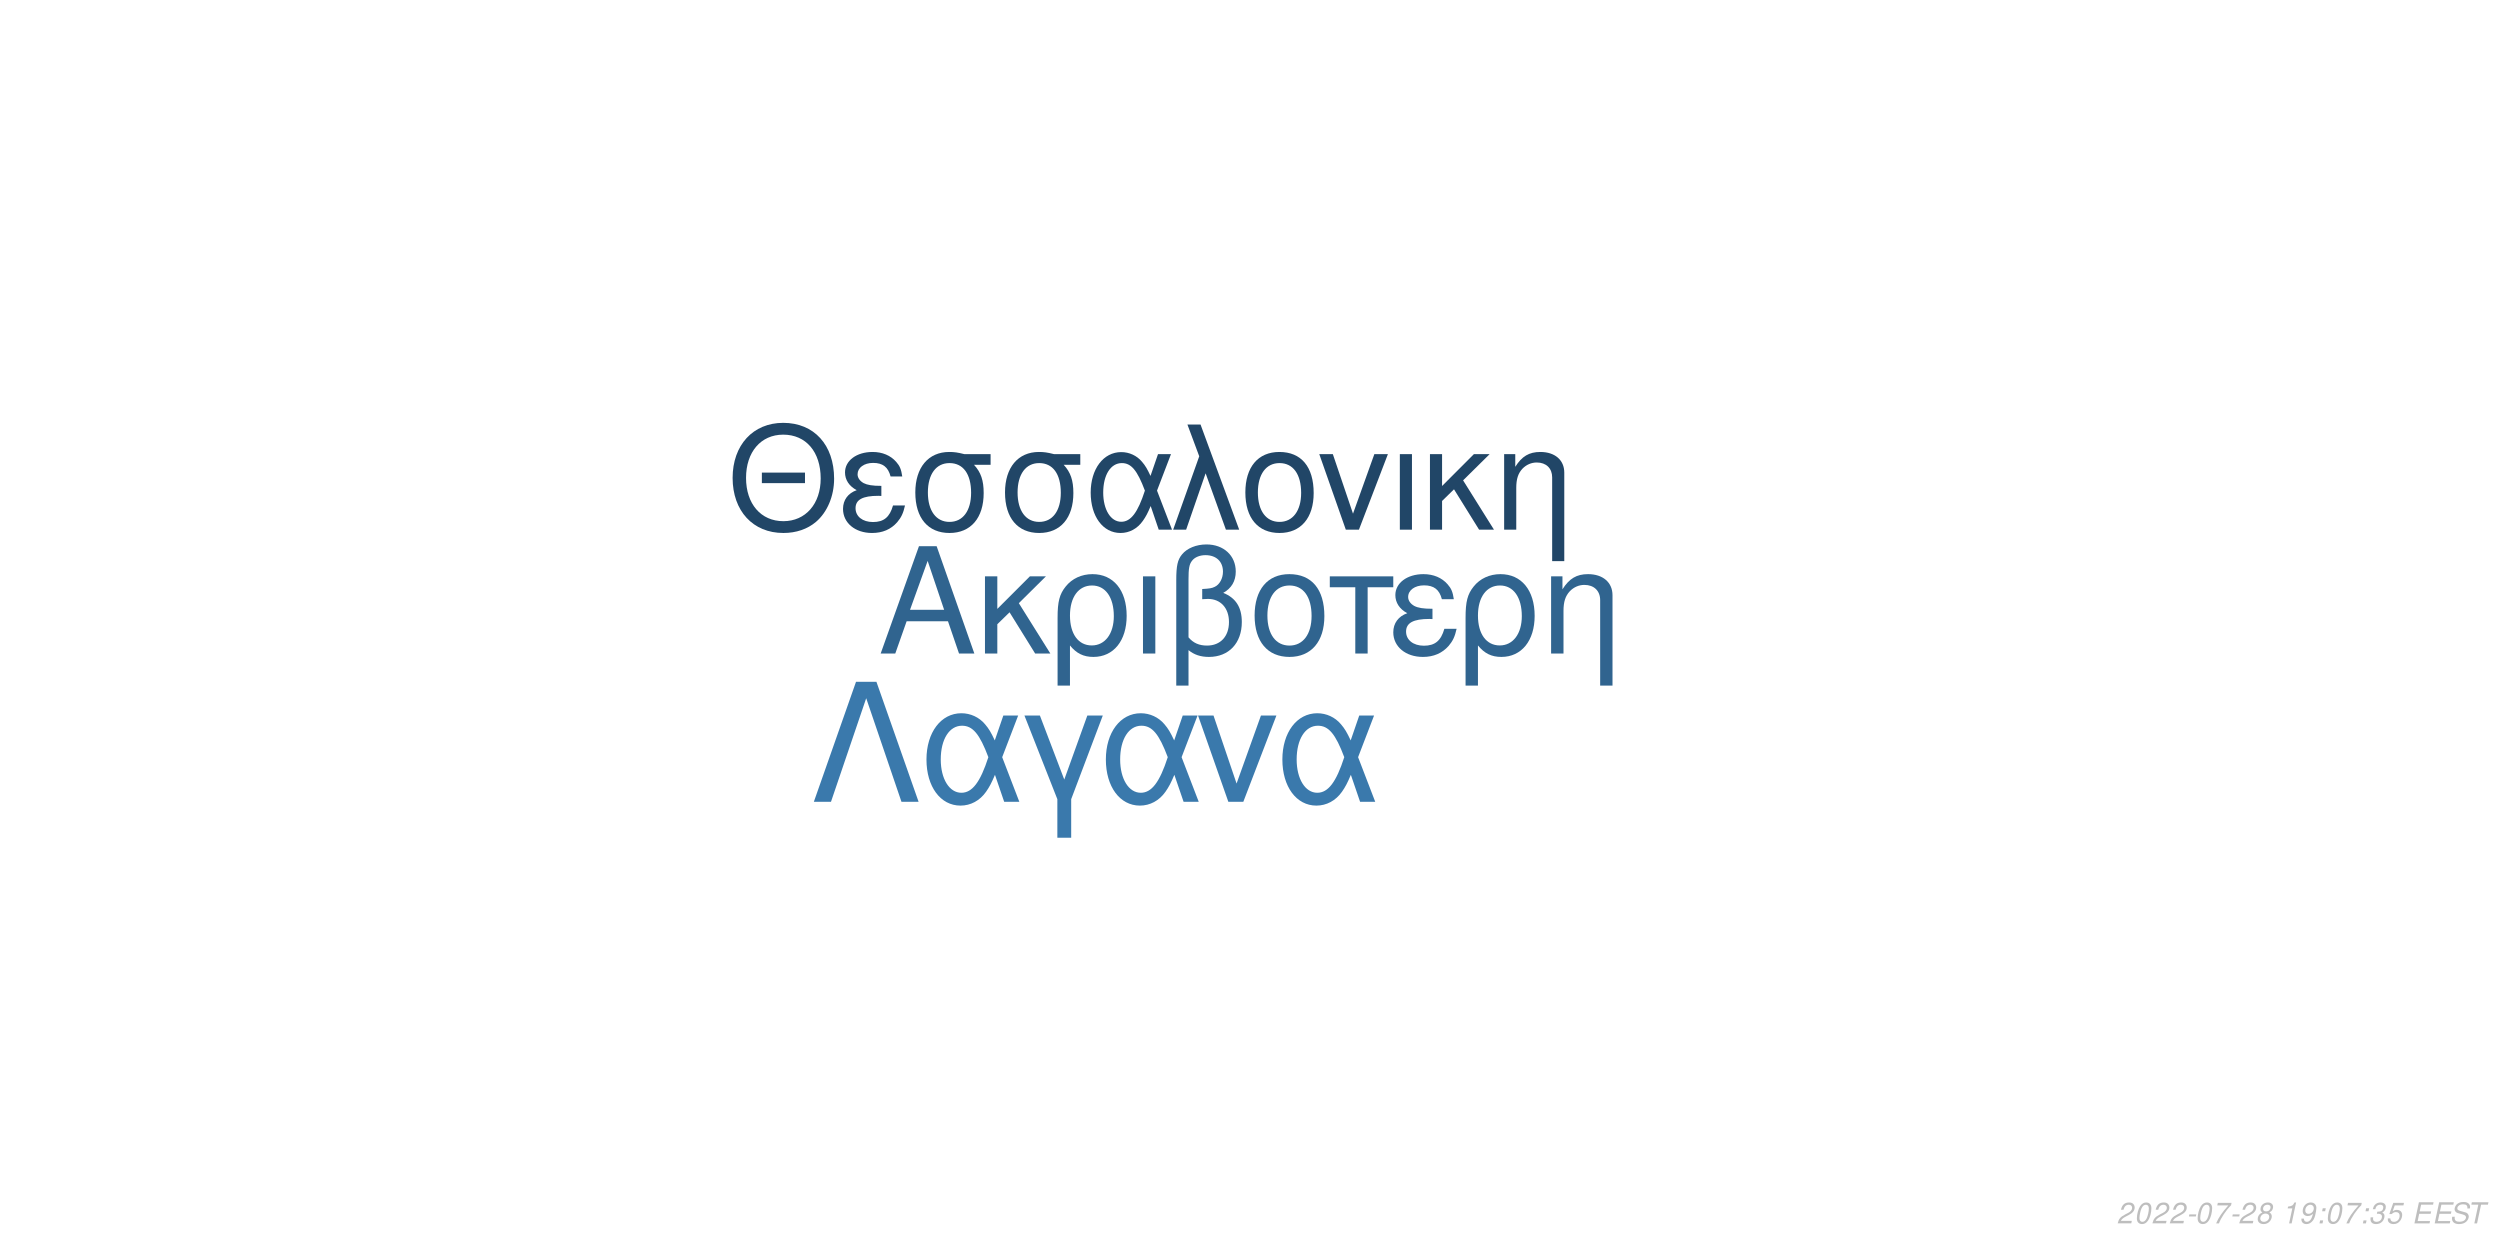
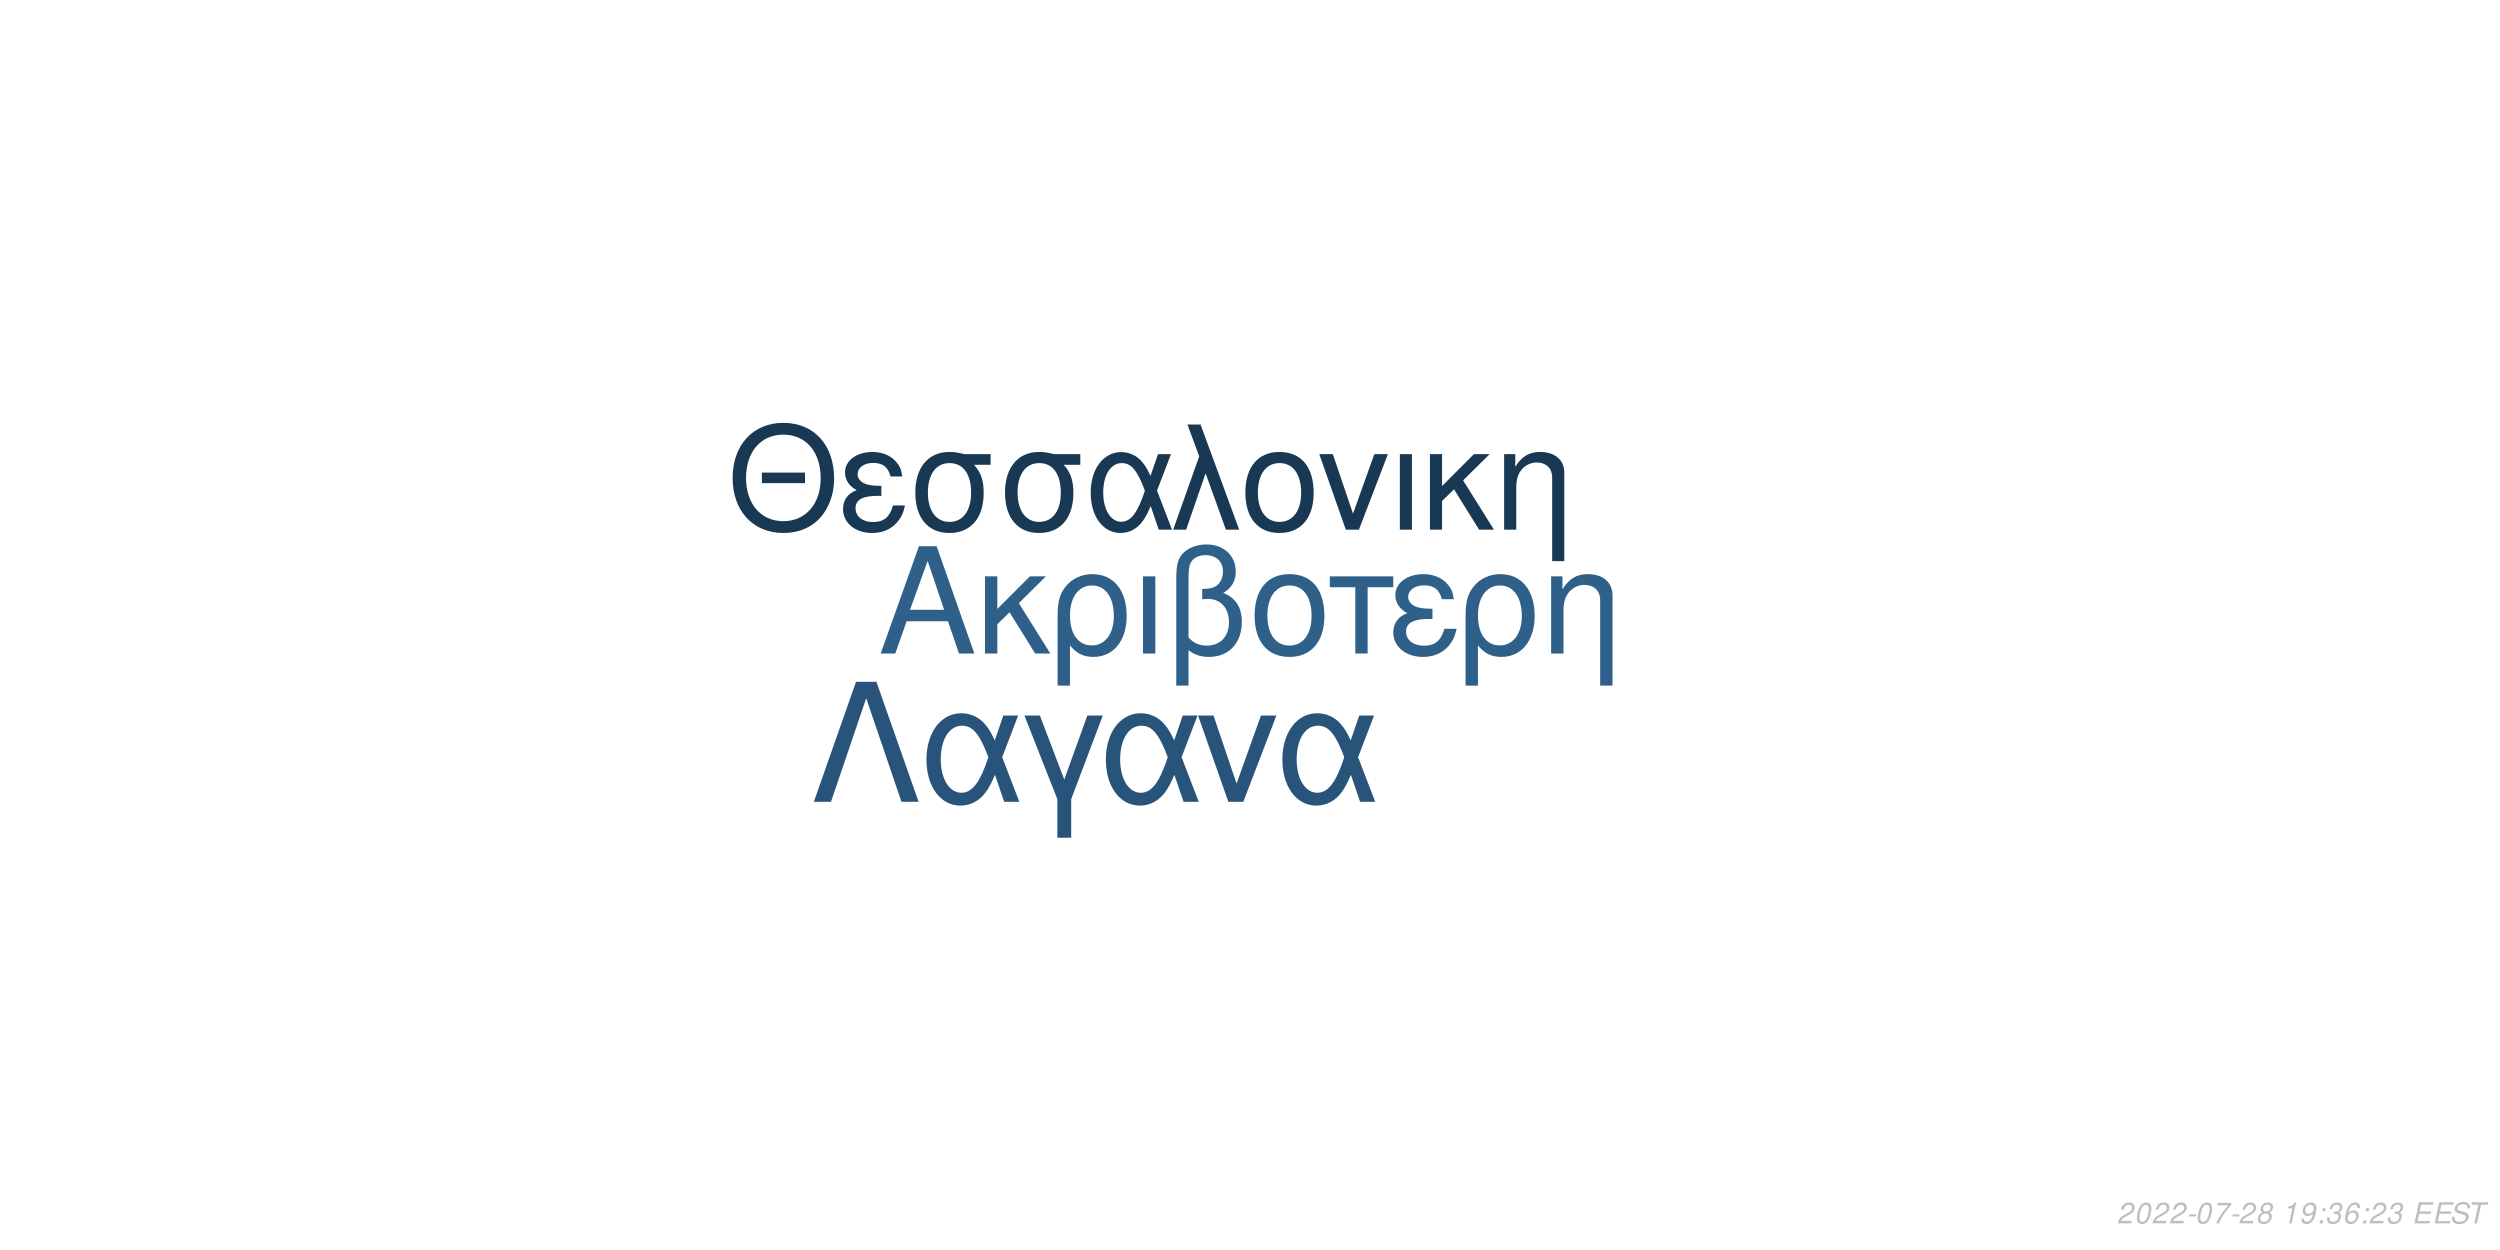
<svg xmlns="http://www.w3.org/2000/svg" xmlns:xlink="http://www.w3.org/1999/xlink" width="864pt" height="432pt" viewBox="0 0 864 432" version="1.1">
  <defs>
    <g>
      <symbol overflow="visible" id="glyph0-0">
        <path style="stroke:none;" d="" />
      </symbol>
      <symbol overflow="visible" id="glyph0-1">
        <path style="stroke:none;" d="M 24.125 -11.141 L 27.938 0 L 33.234 0 L 20.203 -37.094 L 14.094 -37.094 L 0.859 0 L 5.906 0 L 9.828 -11.141 Z M 22.797 -15.109 L 11 -15.109 L 17.094 -32.016 Z M 22.797 -15.109 " />
      </symbol>
      <symbol overflow="visible" id="glyph0-2">
        <path style="stroke:none;" d="M 7.172 -15.422 L 7.172 -26.672 L 2.906 -26.672 L 2.906 0 L 7.172 0 L 7.172 -10.125 L 11.406 -14.25 L 20.25 0 L 25.5 0 L 14.609 -17.406 L 23.969 -26.672 L 18.422 -26.672 Z M 7.172 -15.422 " />
      </symbol>
      <symbol overflow="visible" id="glyph0-3">
        <path style="stroke:none;" d="M 3 11.094 L 7.281 11.094 L 7.281 -2.797 C 9.516 -0.047 11.953 1.172 15.375 1.172 C 22.344 1.172 26.875 -4.422 26.875 -13.031 C 26.875 -21.891 22.297 -27.438 15.062 -27.438 C 11.297 -27.438 7.984 -25.906 5.797 -23.156 C 3.672 -20.516 3 -17.969 3 -12.359 Z M 14.906 -23.516 C 19.547 -23.516 22.438 -19.438 22.438 -12.922 C 22.438 -6.812 19.391 -2.797 14.812 -2.797 C 10.172 -2.797 7.281 -6.766 7.281 -13.125 C 7.281 -19.484 10.234 -23.516 14.906 -23.516 Z M 14.906 -23.516 " />
      </symbol>
      <symbol overflow="visible" id="glyph0-4">
        <path style="stroke:none;" d="M 3.516 0 L 7.781 0 L 7.781 -26.672 L 3.516 -26.672 Z M 3.516 0 " />
      </symbol>
      <symbol overflow="visible" id="glyph0-5">
        <path style="stroke:none;" d="M 4.016 11.094 L 8.25 11.094 L 8.25 -1.172 C 10.172 0.406 12.422 1.172 15.312 1.172 C 22.188 1.172 26.672 -3.609 26.672 -10.891 C 26.672 -15.984 24.578 -19.234 20.25 -20.969 C 23.109 -22.547 24.578 -25.031 24.578 -28.344 C 24.578 -33.844 20.406 -37.703 14.453 -37.703 C 10.938 -37.703 7.734 -36.391 6 -34.25 C 4.484 -32.422 4.016 -30.328 4.016 -25.391 Z M 8.25 -25.656 C 8.25 -29.359 8.5 -30.844 9.469 -32.062 C 10.375 -33.281 12.156 -34 14.094 -34 C 17.812 -34 20.156 -31.812 20.156 -28.297 C 20.156 -25.953 18.984 -23.812 17.297 -23.047 C 16.281 -22.547 15.469 -22.438 12.984 -22.297 L 12.984 -18.781 C 13.734 -18.828 14.344 -18.875 14.969 -18.875 C 19.344 -18.875 22.234 -15.719 22.234 -10.891 C 22.234 -5.906 19.281 -2.75 14.656 -2.75 C 11.953 -2.75 9.922 -3.609 8.25 -5.594 Z M 8.25 -25.656 " />
      </symbol>
      <symbol overflow="visible" id="glyph0-6">
        <path style="stroke:none;" d="M 14.094 -27.438 C 6.562 -27.438 2.094 -22.094 2.094 -13.125 C 2.094 -4.125 6.562 1.172 14.141 1.172 C 21.672 1.172 26.203 -4.172 26.203 -12.922 C 26.203 -22.188 21.828 -27.438 14.094 -27.438 Z M 14.141 -23.516 C 18.938 -23.516 21.781 -19.594 21.781 -12.984 C 21.781 -6.672 18.828 -2.75 14.141 -2.75 C 9.422 -2.75 6.516 -6.672 6.516 -13.125 C 6.516 -19.594 9.422 -23.516 14.141 -23.516 Z M 14.141 -23.516 " />
      </symbol>
      <symbol overflow="visible" id="glyph0-7">
        <path style="stroke:none;" d="M 7.891 0 L 12.156 0 L 12.156 -22.906 L 21.016 -22.906 L 21.016 -26.672 L -0.922 -26.672 L -0.922 -22.906 L 7.891 -22.906 Z M 7.891 0 " />
      </symbol>
      <symbol overflow="visible" id="glyph0-8">
        <path style="stroke:none;" d="M 14.562 -15.469 C 11.344 -15.469 9.562 -15.781 8.297 -16.438 C 6.922 -17.203 6.156 -18.328 6.156 -19.547 C 6.156 -21.891 8.453 -23.562 11.656 -23.562 C 15.062 -23.562 16.953 -22.094 17.812 -18.781 L 21.938 -18.781 C 21.578 -21.266 21.062 -22.5 19.797 -23.922 C 17.812 -26.203 14.906 -27.438 11.453 -27.438 C 5.797 -27.438 1.734 -24.375 1.734 -20.203 C 1.734 -17.609 3.156 -15.375 5.859 -13.938 C 2.797 -12.875 1.016 -10.484 1.016 -7.328 C 1.016 -2.391 5.297 1.172 11.25 1.172 C 14.969 1.172 17.906 -0.109 20.156 -2.641 C 21.578 -4.328 22.297 -5.797 22.906 -8.547 L 18.672 -8.547 C 17.5 -4.422 15.422 -2.703 11.609 -2.703 C 7.938 -2.703 5.438 -4.688 5.438 -7.578 C 5.438 -10.578 7.938 -11.953 13.484 -11.953 C 13.641 -11.953 14.094 -11.953 14.562 -11.906 Z M 14.562 -15.469 " />
      </symbol>
      <symbol overflow="visible" id="glyph0-9">
        <path style="stroke:none;" d="M 3.562 -26.672 L 3.562 0 L 7.844 0 L 7.844 -14.703 C 7.844 -17.906 8.5 -19.891 10.031 -21.531 C 11.406 -22.953 13.188 -23.719 15.062 -23.719 C 18.375 -23.719 20.516 -21.672 20.516 -18.469 L 20.516 11.094 L 24.781 11.094 L 24.781 -20.156 C 24.781 -24.578 21.469 -27.438 16.328 -27.438 C 12.359 -27.438 9.828 -25.906 7.484 -22.188 L 7.484 -26.672 Z M 3.562 -26.672 " />
      </symbol>
      <symbol overflow="visible" id="glyph1-0">
        <path style="stroke:none;" d="" />
      </symbol>
      <symbol overflow="visible" id="glyph1-1">
        <path style="stroke:none;" d="M 26.859 -19.734 L 11.953 -19.734 L 11.953 -16.094 L 26.859 -16.094 Z M 19.328 -36.922 C 8.922 -36.922 1.844 -29.25 1.844 -17.891 C 1.844 -6.484 8.875 1.141 19.391 1.141 C 23.812 1.141 27.703 -0.203 30.641 -2.688 C 34.578 -6.031 36.922 -11.656 36.922 -17.594 C 36.922 -29.297 30 -36.922 19.328 -36.922 Z M 19.328 -32.844 C 27.203 -32.844 32.281 -26.906 32.281 -17.688 C 32.281 -8.922 27.062 -2.938 19.391 -2.938 C 11.609 -2.938 6.484 -8.922 6.484 -17.891 C 6.484 -26.859 11.609 -32.844 19.328 -32.844 Z M 19.328 -32.844 " />
      </symbol>
      <symbol overflow="visible" id="glyph1-2">
        <path style="stroke:none;" d="M 14.25 -15.141 C 11.109 -15.141 9.375 -15.453 8.125 -16.094 C 6.781 -16.844 6.031 -17.938 6.031 -19.141 C 6.031 -21.422 8.266 -23.078 11.406 -23.078 C 14.75 -23.078 16.594 -21.625 17.438 -18.391 L 21.469 -18.391 C 21.125 -20.828 20.625 -22.031 19.391 -23.422 C 17.438 -25.656 14.594 -26.859 11.219 -26.859 C 5.688 -26.859 1.688 -23.875 1.688 -19.781 C 1.688 -17.234 3.094 -15.047 5.734 -13.656 C 2.734 -12.609 1 -10.266 1 -7.172 C 1 -2.344 5.188 1.141 11.016 1.141 C 14.656 1.141 17.547 -0.094 19.734 -2.594 C 21.125 -4.234 21.828 -5.688 22.422 -8.375 L 18.281 -8.375 C 17.141 -4.328 15.094 -2.641 11.359 -2.641 C 7.766 -2.641 5.328 -4.578 5.328 -7.422 C 5.328 -10.359 7.766 -11.703 13.203 -11.703 C 13.359 -11.703 13.797 -11.703 14.25 -11.656 Z M 14.25 -15.141 " />
      </symbol>
      <symbol overflow="visible" id="glyph1-3">
        <path style="stroke:none;" d="M 29 -26.109 L 19.938 -26.109 C 17.594 -26.703 16.438 -26.859 14.703 -26.859 C 7.469 -26.859 2.984 -21.469 2.984 -12.859 C 2.984 -4.031 7.375 1.141 14.797 1.141 C 22.172 1.141 26.609 -4.078 26.609 -12.656 C 26.609 -17.047 25.656 -19.828 23.266 -22.422 L 29 -22.422 Z M 14.797 -23.016 C 19.531 -23.016 22.266 -19.234 22.266 -12.75 C 22.266 -6.531 19.438 -2.688 14.797 -2.688 C 10.172 -2.688 7.328 -6.531 7.328 -12.859 C 7.328 -19.188 10.172 -23.016 14.797 -23.016 Z M 14.797 -23.016 " />
      </symbol>
      <symbol overflow="visible" id="glyph1-4">
        <path style="stroke:none;" d="M 29.344 -26.109 L 24.859 -26.109 L 22.266 -18.578 C 21.125 -21.031 20.484 -22.125 19.328 -23.469 C 17.547 -25.609 14.906 -26.812 12.156 -26.812 C 5.984 -26.812 1.594 -20.984 1.594 -12.812 C 1.594 -4.578 5.828 1.141 11.906 1.141 C 14.953 1.141 17.734 -0.344 19.625 -3.047 C 20.672 -4.531 21.281 -5.688 22.328 -8.172 L 25.109 0 L 29.703 0 L 24.516 -13.5 Z M 20.328 -13.5 C 17.891 -5.922 15.453 -2.734 12.156 -2.734 C 8.516 -2.734 5.922 -6.922 5.922 -12.812 C 5.922 -18.938 8.516 -23.016 12.359 -23.016 C 15.594 -23.016 17.688 -20.531 20.328 -13.5 Z M 20.328 -13.5 " />
      </symbol>
      <symbol overflow="visible" id="glyph1-5">
        <path style="stroke:none;" d="M 1.094 0 L 5.578 0 L 12.312 -19.484 L 19.328 0 L 23.922 0 L 10.562 -36.328 L 6.031 -36.328 L 10.109 -25.359 Z M 1.094 0 " />
      </symbol>
      <symbol overflow="visible" id="glyph1-6">
        <path style="stroke:none;" d="M 13.797 -26.859 C 6.422 -26.859 2.047 -21.625 2.047 -12.859 C 2.047 -4.031 6.422 1.141 13.859 1.141 C 21.234 1.141 25.656 -4.078 25.656 -12.656 C 25.656 -21.719 21.375 -26.859 13.797 -26.859 Z M 13.859 -23.016 C 18.531 -23.016 21.328 -19.188 21.328 -12.703 C 21.328 -6.531 18.438 -2.688 13.859 -2.688 C 9.219 -2.688 6.375 -6.531 6.375 -12.859 C 6.375 -19.188 9.219 -23.016 13.859 -23.016 Z M 13.859 -23.016 " />
      </symbol>
      <symbol overflow="visible" id="glyph1-7">
        <path style="stroke:none;" d="M 14.297 0 L 24.312 -26.109 L 19.625 -26.109 L 12.25 -5.531 L 5.281 -26.109 L 0.594 -26.109 L 9.766 0 Z M 14.297 0 " />
      </symbol>
      <symbol overflow="visible" id="glyph1-8">
        <path style="stroke:none;" d="M 3.438 0 L 7.625 0 L 7.625 -26.109 L 3.438 -26.109 Z M 3.438 0 " />
      </symbol>
      <symbol overflow="visible" id="glyph1-9">
        <path style="stroke:none;" d="M 7.031 -15.094 L 7.031 -26.109 L 2.844 -26.109 L 2.844 0 L 7.031 0 L 7.031 -9.922 L 11.156 -13.953 L 19.828 0 L 24.969 0 L 14.297 -17.047 L 23.469 -26.109 L 18.031 -26.109 Z M 7.031 -15.094 " />
      </symbol>
      <symbol overflow="visible" id="glyph1-10">
        <path style="stroke:none;" d="M 3.484 -26.109 L 3.484 0 L 7.672 0 L 7.672 -14.406 C 7.672 -17.547 8.328 -19.484 9.812 -21.078 C 11.156 -22.469 12.906 -23.219 14.75 -23.219 C 17.984 -23.219 20.078 -21.234 20.078 -18.094 L 20.078 10.859 L 24.266 10.859 L 24.266 -19.734 C 24.266 -24.062 21.031 -26.859 16 -26.859 C 12.109 -26.859 9.609 -25.359 7.328 -21.719 L 7.328 -26.109 Z M 3.484 -26.109 " />
      </symbol>
      <symbol overflow="visible" id="glyph2-0">
        <path style="stroke:none;" d="" />
      </symbol>
      <symbol overflow="visible" id="glyph2-1">
        <path style="stroke:none;" d="M 22.531 -41.484 L 15.484 -41.484 L 0.906 0 L 6.828 0 L 19 -35.797 L 31.188 0 L 37.109 0 Z M 22.531 -41.484 " />
      </symbol>
      <symbol overflow="visible" id="glyph2-2">
        <path style="stroke:none;" d="M 33.516 -29.812 L 28.391 -29.812 L 25.438 -21.219 C 24.125 -24.016 23.391 -25.266 22.078 -26.797 C 20.031 -29.25 17.016 -30.609 13.891 -30.609 C 6.828 -30.609 1.828 -23.953 1.828 -14.625 C 1.828 -5.234 6.656 1.312 13.594 1.312 C 17.078 1.312 20.266 -0.391 22.422 -3.469 C 23.609 -5.172 24.297 -6.484 25.5 -9.328 L 28.688 0 L 33.922 0 L 28 -15.422 Z M 23.219 -15.422 C 20.422 -6.766 17.641 -3.125 13.891 -3.125 C 9.734 -3.125 6.766 -7.906 6.766 -14.625 C 6.766 -21.625 9.734 -26.297 14.109 -26.297 C 17.812 -26.297 20.203 -23.453 23.219 -15.422 Z M 23.219 -15.422 " />
      </symbol>
      <symbol overflow="visible" id="glyph2-3">
        <path style="stroke:none;" d="M 12.062 12.406 L 16.844 12.406 L 16.844 -0.906 L 27.766 -29.812 L 22.422 -29.812 L 14.453 -7.688 L 6.031 -29.812 L 0.688 -29.812 L 12.062 -0.906 Z M 12.062 12.406 " />
      </symbol>
      <symbol overflow="visible" id="glyph2-4">
        <path style="stroke:none;" d="M 16.328 0 L 27.766 -29.812 L 22.422 -29.812 L 14 -6.312 L 6.031 -29.812 L 0.688 -29.812 L 11.156 0 Z M 16.328 0 " />
      </symbol>
      <symbol overflow="visible" id="glyph3-0">
        <path style="stroke:none;" d="" />
      </symbol>
      <symbol overflow="visible" id="glyph3-1">
        <path style="stroke:none;" d="M 5.234 -0.875 L 1.469 -0.875 C 1.641 -1.375 2.203 -1.891 3.109 -2.344 L 4.234 -2.938 C 5.562 -3.625 6.219 -4.469 6.219 -5.484 C 6.219 -5.938 6.062 -6.359 5.797 -6.656 C 5.469 -7.047 4.984 -7.234 4.312 -7.234 C 2.766 -7.234 1.891 -6.453 1.484 -4.734 L 2.375 -4.734 C 2.484 -5.188 2.609 -5.484 2.797 -5.75 C 3.094 -6.203 3.609 -6.453 4.188 -6.453 C 4.891 -6.453 5.344 -6.031 5.344 -5.375 C 5.344 -4.703 4.859 -4.094 4.016 -3.656 L 2.984 -3.125 C 1.234 -2.188 0.797 -1.656 0.344 -0.016 L 5.047 -0.016 Z M 5.234 -0.875 " />
      </symbol>
      <symbol overflow="visible" id="glyph3-2">
        <path style="stroke:none;" d="M 4.203 -7.234 C 3.375 -7.234 2.688 -6.812 2.125 -5.984 C 1.484 -5.047 0.984 -3.188 0.984 -1.734 C 0.984 -1.109 1.172 -0.562 1.484 -0.266 C 1.797 0.047 2.281 0.234 2.766 0.234 C 3.625 0.234 4.281 -0.156 4.859 -1.016 C 5.516 -1.953 6 -3.797 6 -5.266 C 6 -6.5 5.328 -7.234 4.203 -7.234 Z M 4.094 -6.453 C 4.734 -6.453 5.125 -5.984 5.125 -5.156 C 5.125 -4.203 4.781 -2.625 4.406 -1.812 C 3.984 -0.938 3.516 -0.547 2.875 -0.547 C 2.25 -0.547 1.875 -1.031 1.875 -1.828 C 1.875 -2.797 2.203 -4.344 2.594 -5.203 C 2.984 -6.047 3.453 -6.453 4.094 -6.453 Z M 4.094 -6.453 " />
      </symbol>
      <symbol overflow="visible" id="glyph3-3">
        <path style="stroke:none;" d="M 3.516 -3.125 L 1.125 -3.125 L 0.969 -2.406 L 3.359 -2.406 Z M 3.516 -3.125 " />
      </symbol>
      <symbol overflow="visible" id="glyph3-4">
        <path style="stroke:none;" d="M 6.703 -7.094 L 1.953 -7.094 L 1.766 -6.219 L 5.594 -6.219 C 3.344 -3.688 2.266 -2.109 1.375 0 L 2.344 0 C 3.031 -1.906 4.828 -4.594 6.547 -6.281 Z M 6.703 -7.094 " />
      </symbol>
      <symbol overflow="visible" id="glyph3-5">
        <path style="stroke:none;" d="M 4.766 -3.797 C 5.078 -3.969 5.234 -4.078 5.438 -4.234 C 5.812 -4.594 6.062 -5.172 6.062 -5.734 C 6.062 -6.625 5.344 -7.234 4.266 -7.234 C 2.812 -7.234 1.703 -6.219 1.703 -4.875 C 1.703 -4.406 1.875 -4.125 2.359 -3.812 C 1.297 -3.312 0.75 -2.516 0.75 -1.469 C 0.75 -0.438 1.547 0.234 2.812 0.234 C 3.656 0.234 4.359 -0.094 4.938 -0.734 C 5.359 -1.234 5.609 -1.859 5.609 -2.438 C 5.609 -3.047 5.312 -3.516 4.766 -3.797 Z M 4.109 -6.453 C 4.797 -6.453 5.188 -6.125 5.188 -5.578 C 5.188 -5.266 5.062 -4.922 4.859 -4.672 C 4.562 -4.312 4.188 -4.156 3.656 -4.156 C 2.984 -4.156 2.594 -4.453 2.594 -4.984 C 2.594 -5.859 3.203 -6.453 4.109 -6.453 Z M 3.453 -3.406 C 4.234 -3.406 4.734 -2.984 4.734 -2.312 C 4.734 -1.312 3.922 -0.547 2.875 -0.547 C 2.125 -0.547 1.625 -0.969 1.625 -1.625 C 1.625 -2.609 2.438 -3.406 3.453 -3.406 Z M 3.453 -3.406 " />
      </symbol>
      <symbol overflow="visible" id="glyph3-6">
        <path style="stroke:none;" d="" />
      </symbol>
      <symbol overflow="visible" id="glyph3-7">
        <path style="stroke:none;" d="M 3.703 -5.188 L 2.594 0 L 3.469 0 L 5.016 -7.234 L 4.438 -7.234 C 3.906 -6.156 3.688 -6.016 2.234 -5.812 L 2.109 -5.188 Z M 3.703 -5.188 " />
      </symbol>
      <symbol overflow="visible" id="glyph3-8">
        <path style="stroke:none;" d="M 0.844 -1.656 C 0.844 -1.547 0.844 -1.438 0.844 -1.375 C 0.844 -0.406 1.531 0.234 2.578 0.234 C 3.203 0.234 3.766 0.016 4.297 -0.438 C 4.938 -1 5.312 -1.656 5.594 -2.719 C 5.844 -3.672 6.016 -4.766 6.016 -5.375 C 6.016 -5.844 5.844 -6.328 5.547 -6.656 C 5.203 -7.031 4.703 -7.234 4.062 -7.234 C 2.516 -7.234 1.297 -5.938 1.297 -4.266 C 1.297 -3.203 1.984 -2.547 3.047 -2.547 C 3.484 -2.547 3.953 -2.672 4.281 -2.891 C 4.406 -2.984 4.547 -3.078 4.828 -3.344 C 4.438 -1.484 3.703 -0.547 2.703 -0.547 C 2.109 -0.547 1.719 -0.938 1.719 -1.547 L 1.719 -1.656 Z M 3.953 -6.453 C 4.625 -6.453 5.141 -5.953 5.141 -5.281 C 5.141 -4.188 4.312 -3.312 3.297 -3.312 C 2.594 -3.312 2.172 -3.734 2.172 -4.453 C 2.172 -5.562 2.984 -6.453 3.953 -6.453 Z M 3.953 -6.453 " />
      </symbol>
      <symbol overflow="visible" id="glyph3-9">
        <path style="stroke:none;" d="M 2.359 -1.031 L 1.312 -1.031 L 1.094 0 L 2.141 0 Z M 3.266 -5.234 L 2.219 -5.234 L 2 -4.203 L 3.047 -4.203 Z M 3.266 -5.234 " />
      </symbol>
      <symbol overflow="visible" id="glyph3-10">
        <path style="stroke:none;" d="M 2.922 -3.312 C 3.125 -3.344 3.234 -3.344 3.375 -3.344 C 4.203 -3.344 4.688 -3 4.688 -2.406 C 4.688 -1.312 3.906 -0.547 2.781 -0.547 C 2.047 -0.547 1.594 -0.938 1.594 -1.562 C 1.594 -1.719 1.609 -1.844 1.656 -2.094 L 0.766 -2.094 C 0.734 -1.797 0.719 -1.641 0.719 -1.469 C 0.719 -0.375 1.406 0.234 2.641 0.234 C 3.547 0.234 4.297 -0.078 4.812 -0.656 C 5.266 -1.156 5.562 -1.875 5.562 -2.547 C 5.562 -3.125 5.344 -3.453 4.797 -3.734 C 5.641 -4.234 6.016 -4.844 6.016 -5.734 C 6.016 -6.656 5.312 -7.234 4.203 -7.234 C 3.375 -7.234 2.672 -6.938 2.188 -6.375 C 1.891 -6.031 1.703 -5.641 1.516 -4.906 L 2.391 -4.906 C 2.5 -5.359 2.594 -5.594 2.734 -5.812 C 3.047 -6.234 3.516 -6.453 4.078 -6.453 C 4.734 -6.453 5.141 -6.125 5.141 -5.578 C 5.141 -5.188 5.016 -4.797 4.797 -4.547 C 4.516 -4.234 4 -4.062 3.266 -4.062 L 3.078 -4.062 Z M 2.922 -3.312 " />
      </symbol>
      <symbol overflow="visible" id="glyph3-11">
-         <path style="stroke:none;" d="M 6.297 -7.094 L 2.594 -7.094 L 1.234 -3.234 L 2.047 -3.234 C 2.656 -3.766 2.938 -3.906 3.531 -3.906 C 4.328 -3.906 4.797 -3.453 4.797 -2.688 C 4.797 -1.438 3.969 -0.547 2.828 -0.547 C 2.031 -0.547 1.609 -0.938 1.578 -1.734 L 0.703 -1.734 L 0.703 -1.516 C 0.703 -0.938 0.844 -0.547 1.188 -0.266 C 1.562 0.062 2.078 0.234 2.703 0.234 C 3.656 0.234 4.391 -0.156 4.984 -0.922 C 5.422 -1.5 5.672 -2.234 5.672 -2.953 C 5.672 -4 4.938 -4.672 3.812 -4.672 C 3.328 -4.672 2.906 -4.547 2.406 -4.234 L 3.109 -6.219 L 6.109 -6.219 Z M 6.297 -7.094 " />
+         <path style="stroke:none;" d="M 6.125 -5.344 L 6.141 -5.625 C 6.141 -6.609 5.453 -7.234 4.391 -7.234 C 3.438 -7.234 2.641 -6.719 2.016 -5.703 C 1.422 -4.781 0.938 -2.953 0.938 -1.688 C 0.938 -0.516 1.688 0.234 2.859 0.234 C 3.703 0.234 4.438 -0.156 5 -0.875 C 5.406 -1.422 5.672 -2.156 5.672 -2.766 C 5.672 -3.812 4.969 -4.5 3.906 -4.5 C 3.234 -4.5 2.672 -4.234 2.094 -3.625 C 2.406 -5.375 3.234 -6.453 4.25 -6.453 C 4.703 -6.453 5.062 -6.234 5.172 -5.844 C 5.203 -5.719 5.234 -5.578 5.25 -5.344 Z M 3.656 -3.734 C 4.344 -3.734 4.797 -3.281 4.797 -2.625 C 4.797 -1.469 3.984 -0.547 2.984 -0.547 C 2.297 -0.547 1.812 -1.047 1.812 -1.766 C 1.812 -2.859 2.625 -3.734 3.656 -3.734 Z M 3.656 -3.734 " />
      </symbol>
      <symbol overflow="visible" id="glyph3-12">
        <path style="stroke:none;" d="M 2.547 -3.312 L 6.5 -3.312 L 6.688 -4.141 L 2.719 -4.141 L 3.219 -6.469 L 7.344 -6.469 L 7.516 -7.297 L 2.453 -7.297 L 0.906 0 L 6.125 0 L 6.297 -0.812 L 2.016 -0.812 Z M 2.547 -3.312 " />
      </symbol>
      <symbol overflow="visible" id="glyph3-13">
        <path style="stroke:none;" d="M 7.062 -5.156 C 7.125 -5.438 7.141 -5.562 7.141 -5.703 C 7.141 -6.156 6.938 -6.594 6.594 -6.891 C 6.188 -7.25 5.656 -7.406 4.875 -7.406 C 3.844 -7.406 3.047 -7.125 2.5 -6.562 C 2.094 -6.141 1.781 -5.438 1.781 -4.922 C 1.781 -4.297 2.219 -3.766 2.891 -3.562 L 4.594 -3.094 C 5.406 -2.859 5.734 -2.578 5.734 -2.094 C 5.734 -1.781 5.547 -1.406 5.266 -1.141 C 4.844 -0.766 4.266 -0.578 3.453 -0.578 C 2.328 -0.578 1.812 -0.984 1.812 -1.906 C 1.812 -2.047 1.812 -2.125 1.844 -2.312 L 0.984 -2.312 C 0.906 -2.062 0.891 -1.906 0.891 -1.688 C 0.891 -0.484 1.797 0.234 3.297 0.234 C 4.359 0.234 5.234 -0.062 5.812 -0.609 C 6.344 -1.078 6.688 -1.797 6.688 -2.375 C 6.688 -2.641 6.609 -2.906 6.453 -3.156 C 6.234 -3.5 5.938 -3.703 5.469 -3.828 L 3.75 -4.312 C 2.984 -4.547 2.734 -4.734 2.734 -5.188 C 2.734 -5.547 2.875 -5.844 3.188 -6.109 C 3.547 -6.438 4.031 -6.594 4.703 -6.594 C 5.266 -6.594 5.688 -6.484 5.906 -6.297 C 6.094 -6.125 6.219 -5.797 6.219 -5.516 C 6.219 -5.422 6.203 -5.344 6.188 -5.156 Z M 7.062 -5.156 " />
      </symbol>
      <symbol overflow="visible" id="glyph3-14">
        <path style="stroke:none;" d="M 4.938 -6.469 L 7.312 -6.469 L 7.484 -7.297 L 1.75 -7.297 L 1.578 -6.469 L 3.984 -6.469 L 2.609 0 L 3.547 0 Z M 4.938 -6.469 " />
      </symbol>
    </g>
  </defs>
  <g id="surface1">
    <rect x="0" y="0" width="864" height="432" style="fill:rgb(100%,100%,100%);fill-opacity:1;stroke:none;" />
-     <g style="fill:rgb(18.824%,39.216%,56.078%);fill-opacity:1;">
+     <g style="fill:rgb(18.039%,37.647%,54.118%);fill-opacity:1;">
      <use xlink:href="#glyph0-1" x="303.5" y="225.861" />
      <use xlink:href="#glyph0-2" x="337.5" y="225.861" />
      <use xlink:href="#glyph0-3" x="362.5" y="225.861" />
      <use xlink:href="#glyph0-4" x="391.5" y="225.861" />
      <use xlink:href="#glyph0-5" x="402.5" y="225.861" />
      <use xlink:href="#glyph0-6" x="431.5" y="225.861" />
      <use xlink:href="#glyph0-7" x="460.5" y="225.861" />
      <use xlink:href="#glyph0-8" x="480.5" y="225.861" />
      <use xlink:href="#glyph0-3" x="503.5" y="225.861" />
      <use xlink:href="#glyph0-9" x="532.5" y="225.861" />
    </g>
-     <g style="fill:rgb(12.941%,27.451%,40.392%);fill-opacity:1;">
+     <g style="fill:rgb(9.804%,21.961%,32.941%);fill-opacity:1;">
      <use xlink:href="#glyph1-1" x="251.348" y="183.058" />
      <use xlink:href="#glyph1-2" x="290.348" y="183.058" />
      <use xlink:href="#glyph1-3" x="313.348" y="183.058" />
      <use xlink:href="#glyph1-3" x="344.348" y="183.058" />
      <use xlink:href="#glyph1-4" x="375.348" y="183.058" />
      <use xlink:href="#glyph1-5" x="404.348" y="183.058" />
      <use xlink:href="#glyph1-6" x="428.348" y="183.058" />
      <use xlink:href="#glyph1-7" x="455.348" y="183.058" />
      <use xlink:href="#glyph1-8" x="480.348" y="183.058" />
      <use xlink:href="#glyph1-9" x="491.348" y="183.058" />
      <use xlink:href="#glyph1-10" x="516.348" y="183.058" />
    </g>
-     <g style="fill:rgb(22.745%,47.451%,67.451%);fill-opacity:1;">
+     <g style="fill:rgb(15.686%,32.941%,48.235%);fill-opacity:1;">
      <use xlink:href="#glyph2-1" x="280.359" y="277.105" />
      <use xlink:href="#glyph2-2" x="318.359" y="277.105" />
      <use xlink:href="#glyph2-3" x="353.359" y="277.105" />
      <use xlink:href="#glyph2-2" x="380.359" y="277.105" />
      <use xlink:href="#glyph2-4" x="413.359" y="277.105" />
      <use xlink:href="#glyph2-2" x="441.359" y="277.105" />
    </g>
    <g style="fill:rgb(74.51%,74.51%,74.51%);fill-opacity:1;">
      <use xlink:href="#glyph3-1" x="731.52" y="422.81" />
      <use xlink:href="#glyph3-2" x="737.52" y="422.81" />
      <use xlink:href="#glyph3-1" x="743.52" y="422.81" />
      <use xlink:href="#glyph3-1" x="749.52" y="422.81" />
      <use xlink:href="#glyph3-3" x="755.52" y="422.81" />
      <use xlink:href="#glyph3-2" x="758.52" y="422.81" />
      <use xlink:href="#glyph3-4" x="764.52" y="422.81" />
      <use xlink:href="#glyph3-3" x="770.52" y="422.81" />
      <use xlink:href="#glyph3-1" x="773.52" y="422.81" />
      <use xlink:href="#glyph3-5" x="779.52" y="422.81" />
      <use xlink:href="#glyph3-6" x="785.52" y="422.81" />
      <use xlink:href="#glyph3-7" x="788.52" y="422.81" />
      <use xlink:href="#glyph3-8" x="794.52" y="422.81" />
      <use xlink:href="#glyph3-9" x="800.52" y="422.81" />
-       <use xlink:href="#glyph3-2" x="803.52" y="422.81" />
-       <use xlink:href="#glyph3-4" x="809.52" y="422.81" />
+       <use xlink:href="#glyph3-10" x="803.52" y="422.81" />
+       <use xlink:href="#glyph3-11" x="809.52" y="422.81" />
      <use xlink:href="#glyph3-9" x="815.52" y="422.81" />
-       <use xlink:href="#glyph3-10" x="818.52" y="422.81" />
-       <use xlink:href="#glyph3-11" x="824.52" y="422.81" />
+       <use xlink:href="#glyph3-1" x="818.52" y="422.81" />
+       <use xlink:href="#glyph3-10" x="824.52" y="422.81" />
      <use xlink:href="#glyph3-6" x="830.52" y="422.81" />
      <use xlink:href="#glyph3-12" x="833.52" y="422.81" />
      <use xlink:href="#glyph3-12" x="840.52" y="422.81" />
      <use xlink:href="#glyph3-13" x="846.52" y="422.81" />
      <use xlink:href="#glyph3-14" x="852.52" y="422.81" />
    </g>
  </g>
</svg>
